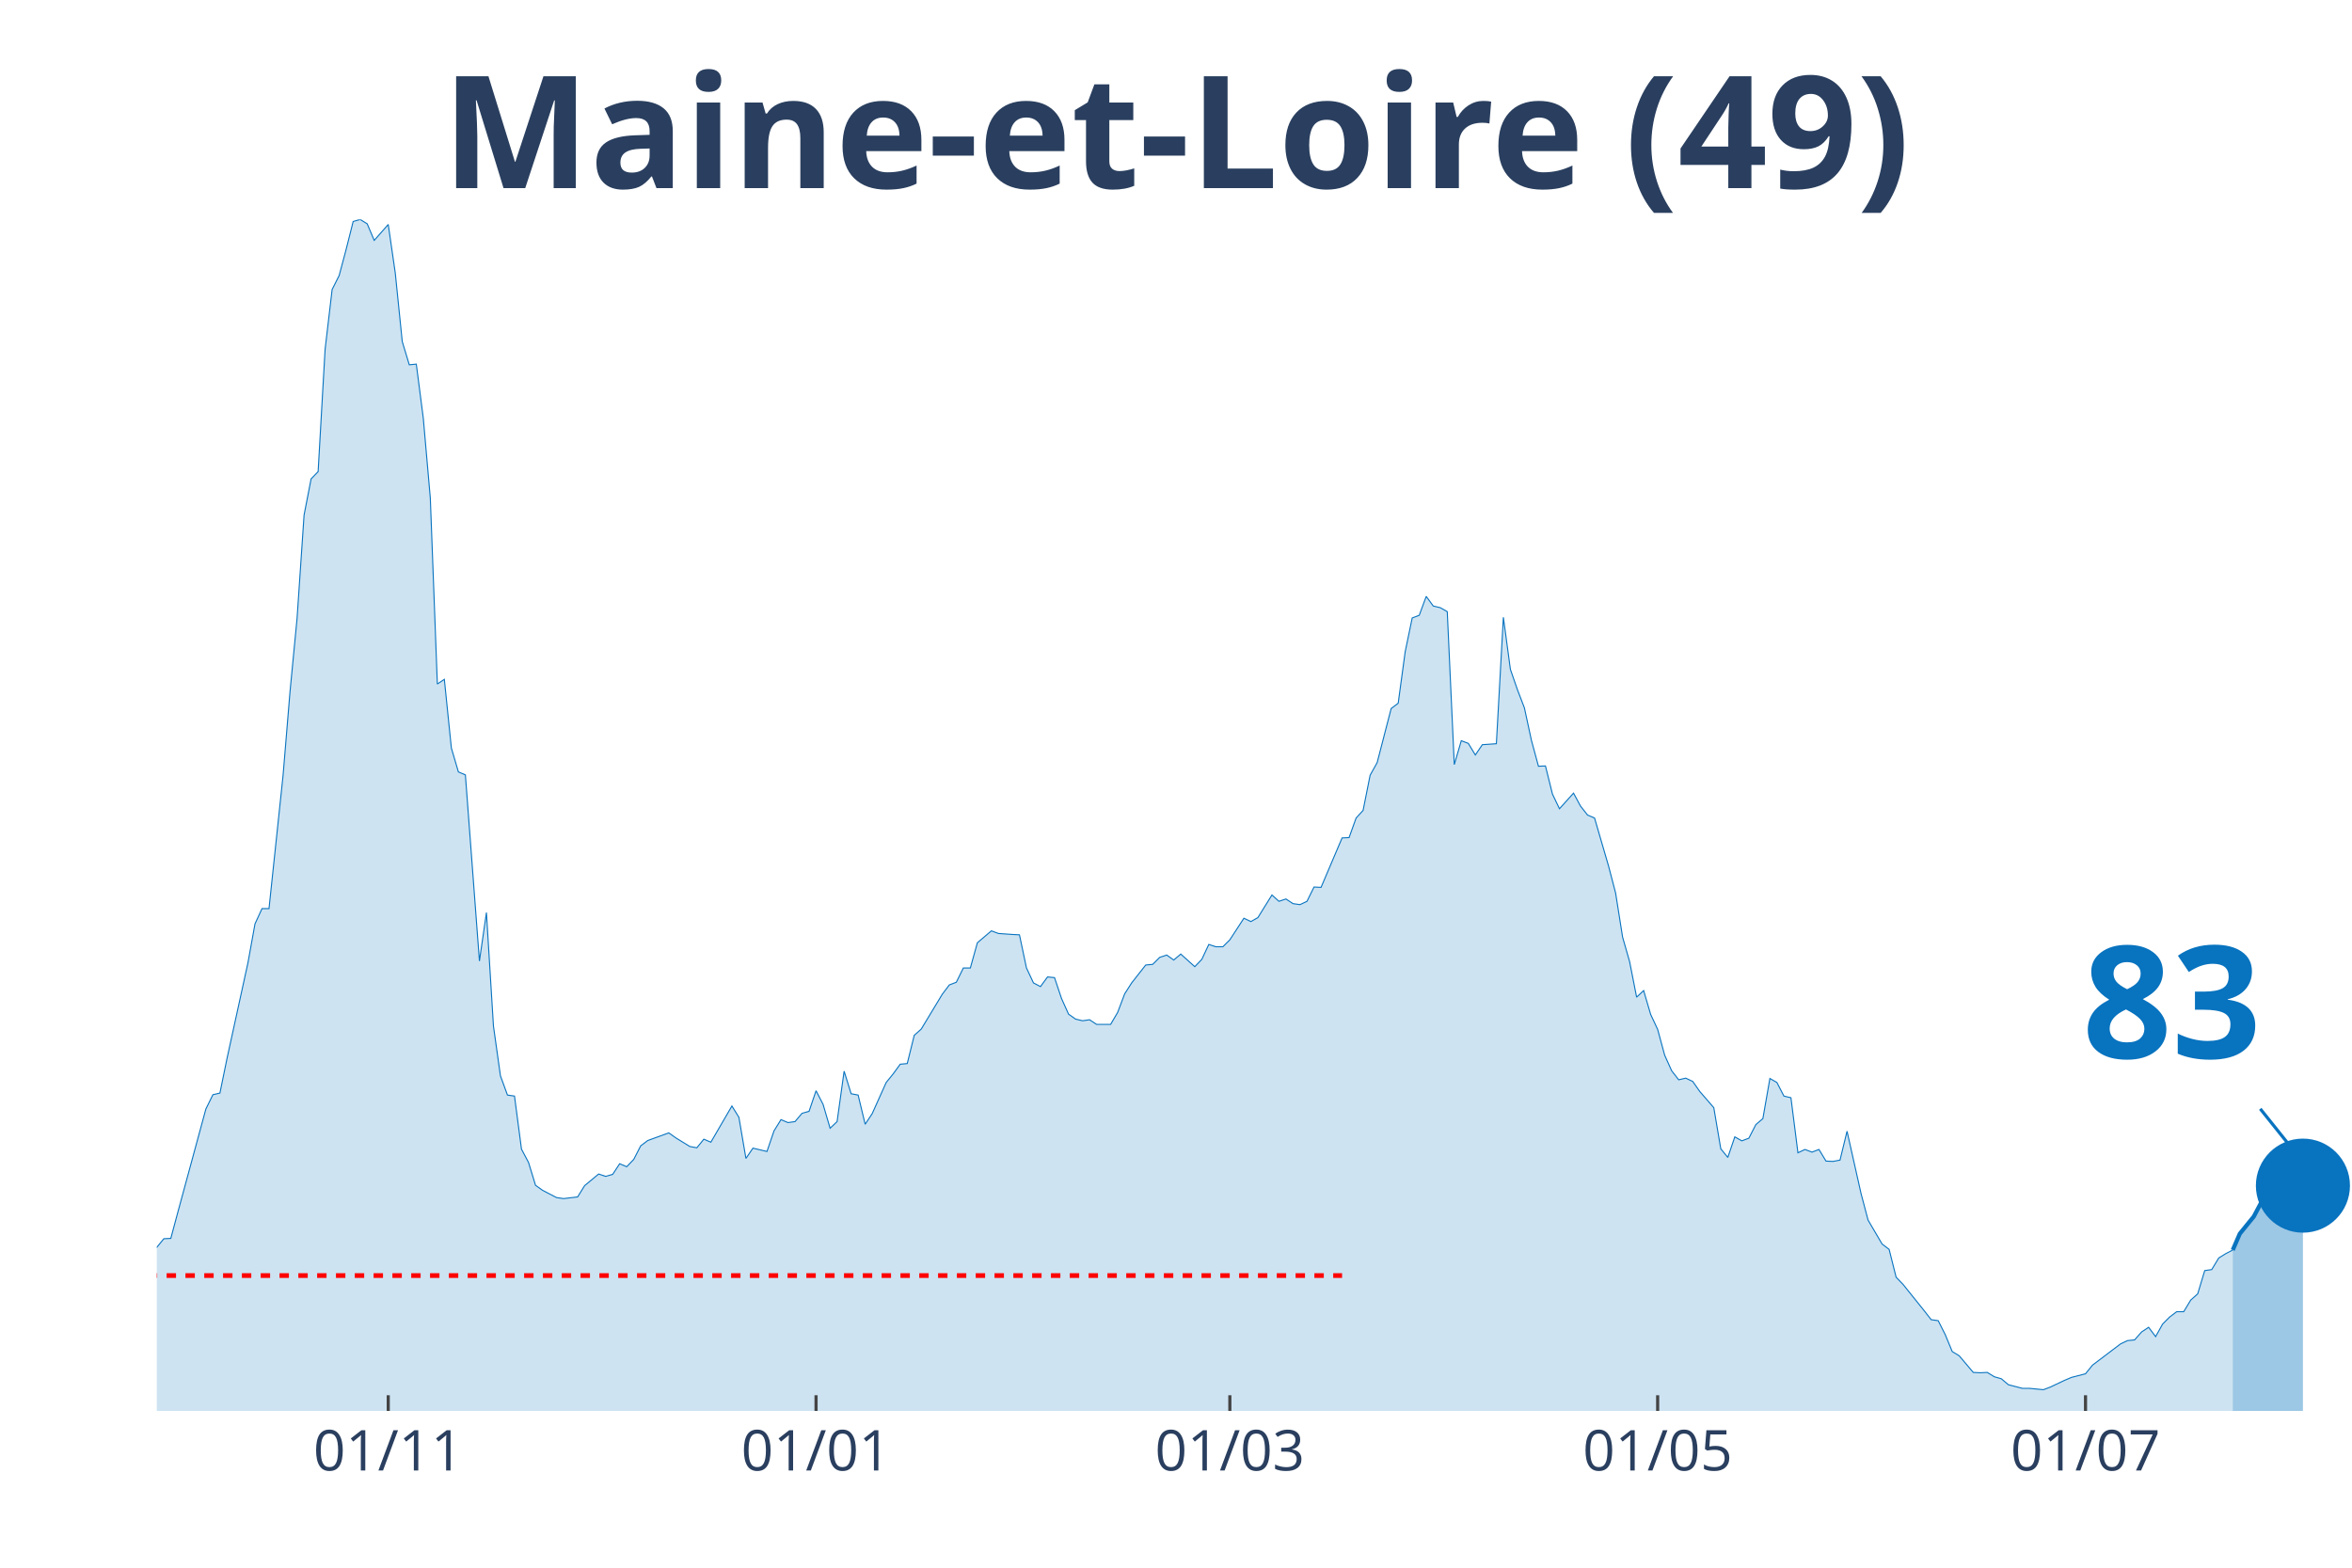
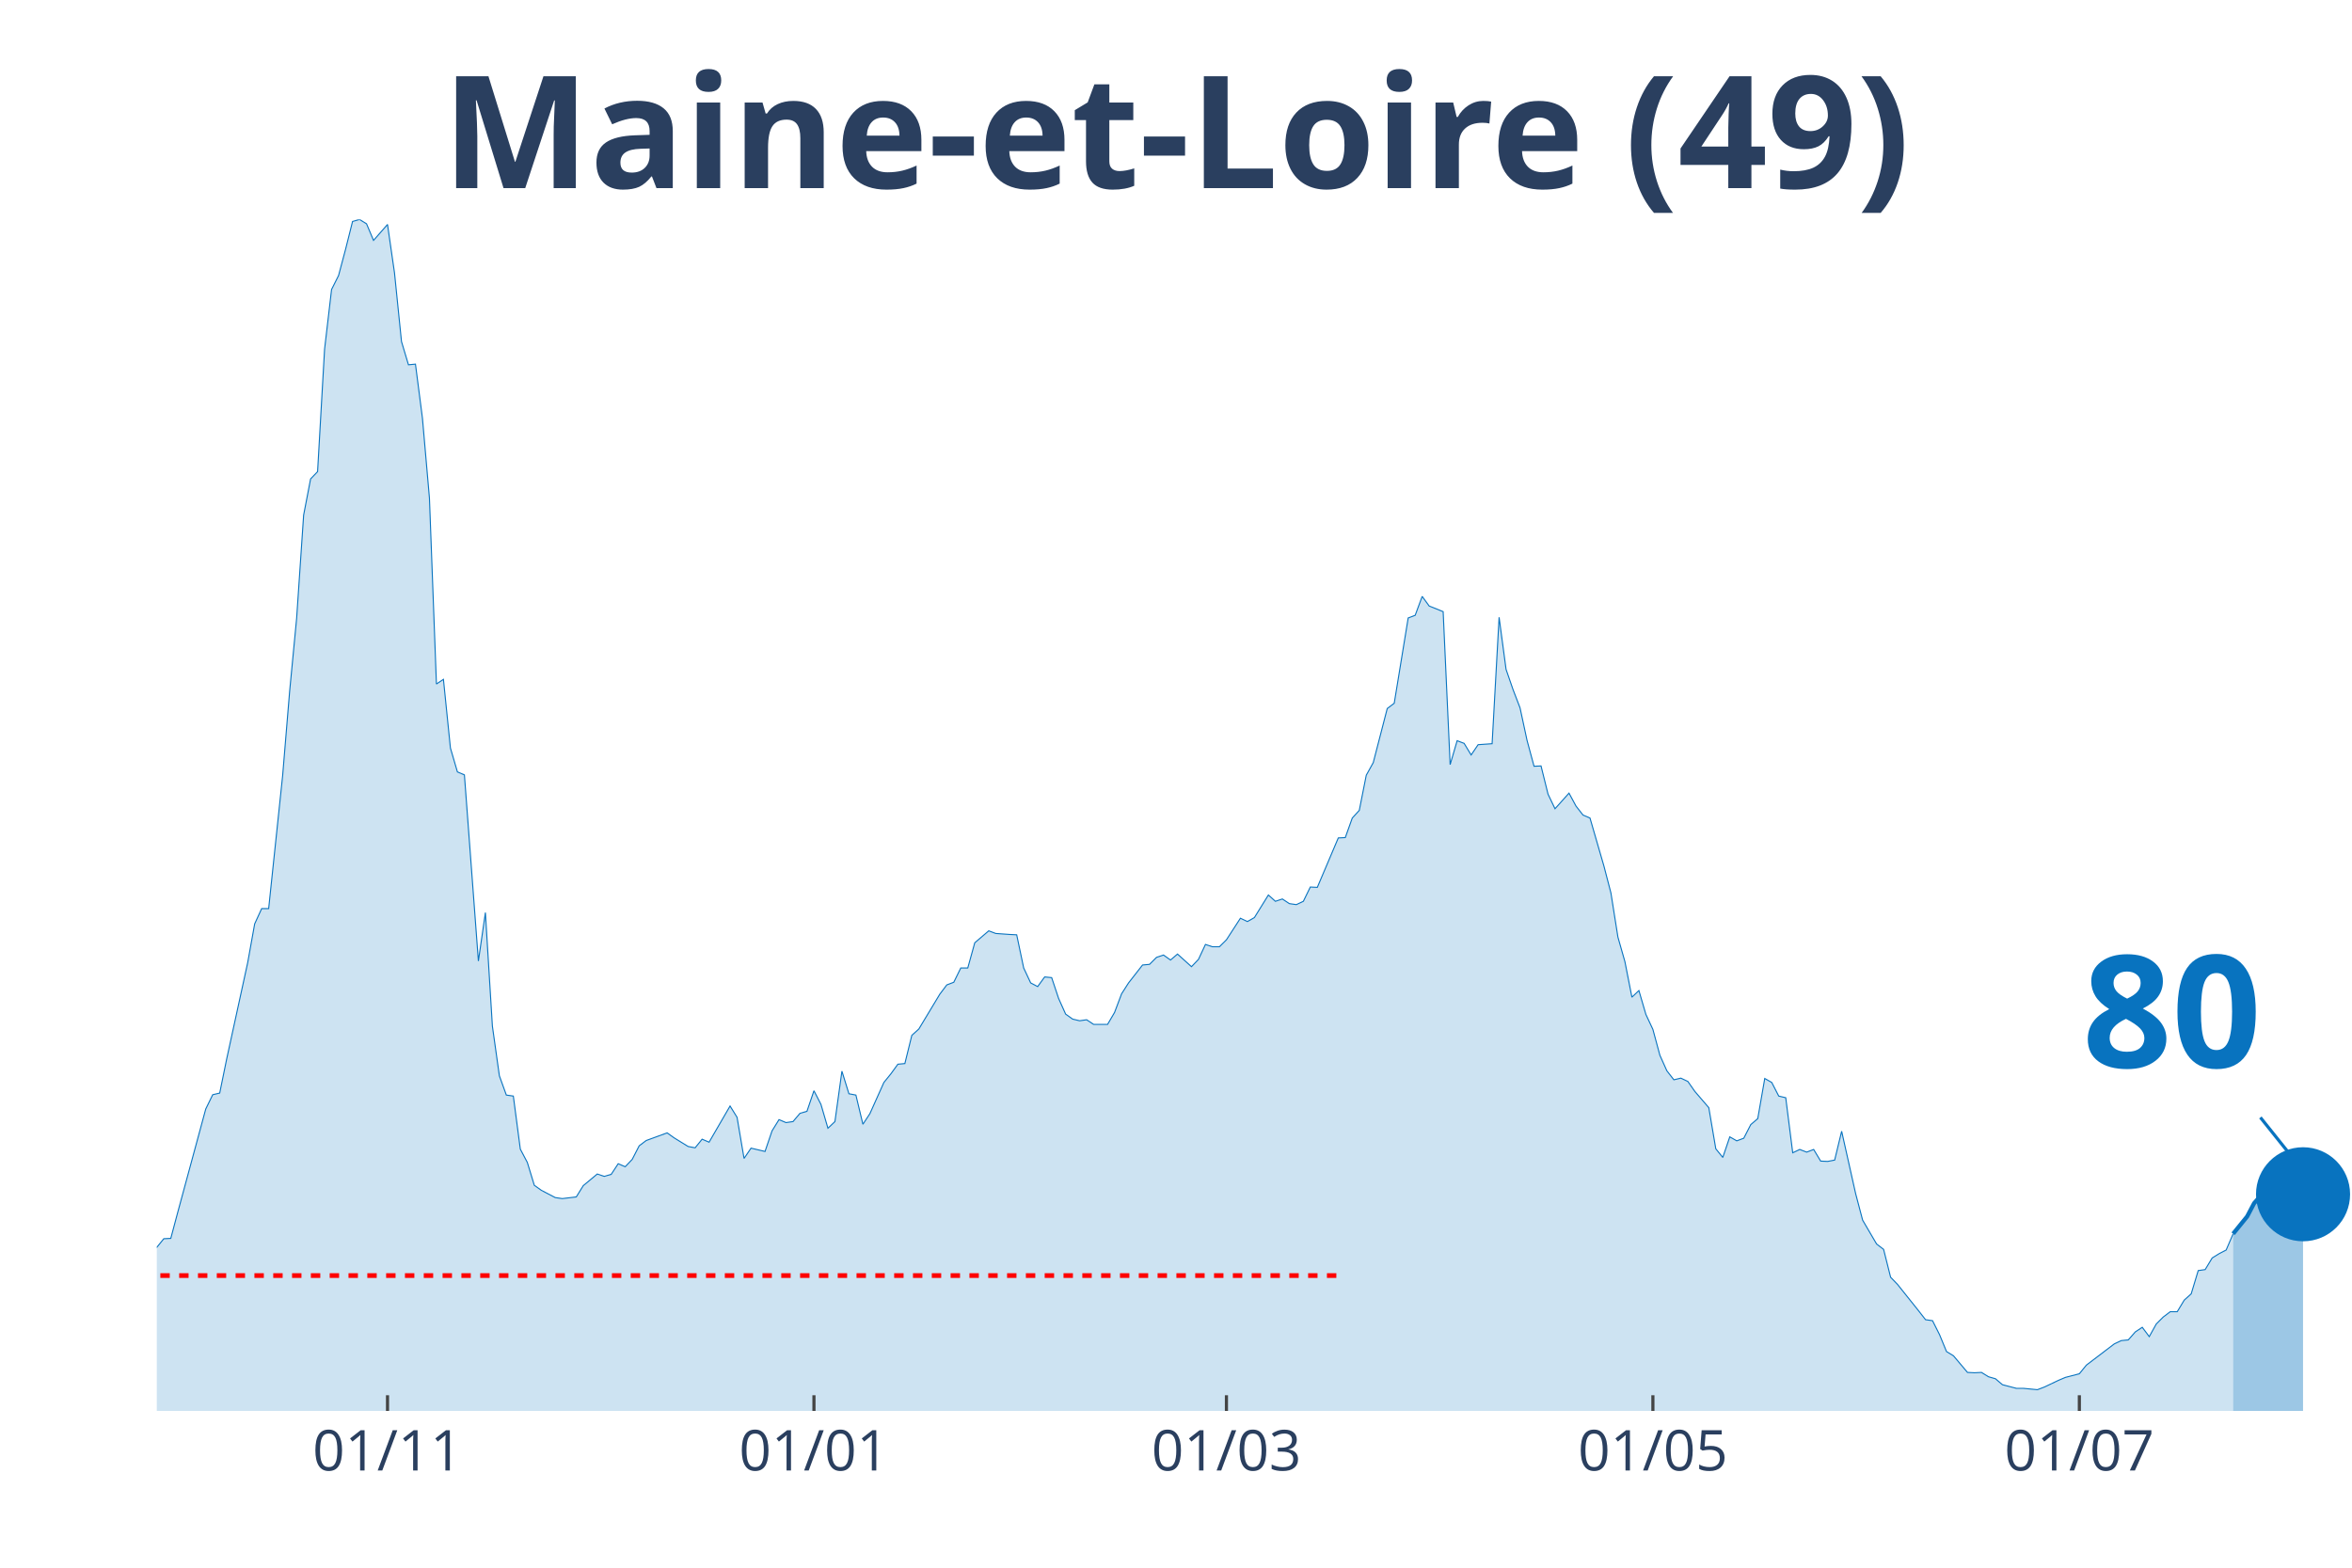
<svg xmlns="http://www.w3.org/2000/svg" class="main-svg" width="1125" height="750" style="" viewBox="0 0 750 500">
  <rect x="0" y="0" width="750" height="500" style="fill: rgb(0, 0, 0); fill-opacity: 0;" />
-   <defs id="defs-27b654">
+   <defs id="defs-67ead8">
    <g class="clips">
-       <clipPath id="clip27b654xyplot" class="plotclip">
+       <clipPath id="clip67ead8xyplot" class="plotclip">
        <rect width="700" height="380" />
      </clipPath>
-       <clipPath class="axesclip" id="clip27b654x">
+       <clipPath class="axesclip" id="clip67ead8x">
        <rect x="50" y="0" width="700" height="500" />
      </clipPath>
-       <clipPath class="axesclip" id="clip27b654y">
+       <clipPath class="axesclip" id="clip67ead8y">
        <rect x="0" y="70" width="750" height="380" />
      </clipPath>
-       <clipPath class="axesclip" id="clip27b654xy">
+       <clipPath class="axesclip" id="clip67ead8xy">
        <rect x="50" y="70" width="700" height="380" />
      </clipPath>
    </g>
    <g class="gradients" />
  </defs>
  <g class="bglayer">
    <rect class="bg" x="50" y="70" width="700" height="380" style="fill: rgb(0, 0, 0); fill-opacity: 0; stroke-width: 0;" />
  </g>
  <g class="layer-below">
    <g class="imagelayer" />
    <g class="shapelayer" />
  </g>
  <g class="cartesianlayer">
    <g class="subplot xy">
      <g class="layer-subplot">
        <g class="shapelayer" />
        <g class="imagelayer" />
      </g>
      <g class="gridlayer">
        <g class="x">
-           <path class="xgrid crisp" transform="translate(123.8,0)" d="M0,70v380" style="stroke: rgb(255, 255, 255); stroke-opacity: 1; stroke-width: 1px;" />
-           <path class="xgrid crisp" transform="translate(260.22,0)" d="M0,70v380" style="stroke: rgb(255, 255, 255); stroke-opacity: 1; stroke-width: 1px;" />
-           <path class="xgrid crisp" transform="translate(392.17,0)" d="M0,70v380" style="stroke: rgb(255, 255, 255); stroke-opacity: 1; stroke-width: 1px;" />
-           <path class="xgrid crisp" transform="translate(528.59,0)" d="M0,70v380" style="stroke: rgb(255, 255, 255); stroke-opacity: 1; stroke-width: 1px;" />
-           <path class="xgrid crisp" transform="translate(665.02,0)" d="M0,70v380" style="stroke: rgb(255, 255, 255); stroke-opacity: 1; stroke-width: 1px;" />
+           <path class="xgrid crisp" transform="translate(123.57,0)" d="M0,70v380" style="stroke: rgb(255, 255, 255); stroke-opacity: 1; stroke-width: 1px;" />
+           <path class="xgrid crisp" transform="translate(259.55,0)" d="M0,70v380" style="stroke: rgb(255, 255, 255); stroke-opacity: 1; stroke-width: 1px;" />
+           <path class="xgrid crisp" transform="translate(391.08,0)" d="M0,70v380" style="stroke: rgb(255, 255, 255); stroke-opacity: 1; stroke-width: 1px;" />
+           <path class="xgrid crisp" transform="translate(527.07,0)" d="M0,70v380" style="stroke: rgb(255, 255, 255); stroke-opacity: 1; stroke-width: 1px;" />
+           <path class="xgrid crisp" transform="translate(663.06,0)" d="M0,70v380" style="stroke: rgb(255, 255, 255); stroke-opacity: 1; stroke-width: 1px;" />
        </g>
        <g class="y" />
      </g>
      <g class="zerolinelayer" />
      <path class="xlines-below" />
      <path class="ylines-below" />
      <g class="overlines-below" />
      <g class="xaxislayer-below" />
      <g class="yaxislayer-below" />
      <g class="overaxes-below" />
-       <g class="plot" transform="translate(50, 70)" clip-path="url('#clip27b654xyplot')">
+       <g class="plot" transform="translate(50, 70)" clip-path="url('#clip67ead8xyplot')">
        <g class="scatterlayer mlayer">
-           <g class="trace scatter trace37cea9" style="stroke-miterlimit: 2;">
+           <g class="trace scatter trace3d1e75" style="stroke-miterlimit: 2;">
            <g class="fills">
              <g>
-                 <path class="js-fill" d="M661.98,380L-304.15,380L-304.15,373.12L-297.44,370.37L-295.21,370.69L-288.5,372.38L-286.26,375.13L-223.64,377.78L-221.41,378.1L-174.44,375.24L-172.2,374.29L-145.37,373.54L-143.13,372.8L-129.71,372.06L-127.48,372.38L-118.53,370.79L-116.29,370.48L-102.88,363.81L-100.64,361.06L-96.17,356.4L-93.93,355.98L-84.98,357.88L-82.75,360.53L-73.8,358.41L-71.57,355.77L-64.86,341.38L-62.62,335.98L-60.38,333.02L-58.15,333.12L-51.44,315.98L-49.2,315.45L-42.49,315.03L-40.26,316.3L-38.02,316.19L-35.78,317.78L-31.31,312.8L-29.07,313.33L-26.84,313.65L-24.6,310.58L-20.13,312.7L-17.89,315.56L-15.65,318.52L-13.42,318.31L-11.18,318.62L-8.95,321.8L-4.47,330.69L-2.24,329.52L0,327.83L2.24,325.08L4.47,324.97L6.71,316.61L15.65,283.7L17.89,279.15L20.13,278.62L22.36,267.72L29.07,237.04L31.31,224.66L33.55,219.79L35.78,219.79L40.26,177.35L42.49,150.48L44.73,127.2L46.96,94.29L49.2,82.75L51.44,80.42L53.67,41.38L55.91,22.33L58.15,17.88L60.38,9.52L62.62,0.63L64.86,0L67.09,1.38L69.33,6.67L73.8,1.59L76.04,17.04L78.27,38.94L80.51,46.35L82.75,46.14L84.98,63.39L87.22,88.89L89.46,148.15L91.69,146.67L93.93,168.57L96.17,176.19L98.4,177.14L102.88,236.51L105.11,221.06L107.35,257.25L109.58,273.12L111.82,279.26L114.06,279.58L116.29,296.51L118.53,300.74L120.77,308.04L123,309.63L127.48,311.96L129.71,312.28L134.19,311.75L136.42,308.15L140.89,304.44L143.13,305.19L145.37,304.55L147.6,301.16L149.84,302.12L152.08,299.79L154.31,295.45L156.55,293.76L163.26,291.32L165.5,292.91L169.97,295.66L172.2,296.08L174.44,293.33L176.68,294.29L183.39,282.75L185.62,286.35L187.86,299.47L190.1,296.19L194.57,297.25L196.81,290.69L199.04,287.09L201.28,288.04L203.51,287.72L205.75,285.08L207.99,284.44L210.22,277.88L212.46,282.22L214.7,289.84L216.93,287.72L219.17,271.64L221.41,278.84L223.64,279.26L225.88,288.57L228.12,285.19L232.59,275.24L234.82,272.49L237.06,269.42L239.3,269.21L241.53,260.21L243.77,258.2L250.48,247.09L252.72,244.13L254.95,243.28L257.19,238.73L259.42,238.73L261.66,230.69L266.13,226.88L268.37,227.72L272.84,228.04L275.08,228.15L277.32,238.73L279.55,243.49L281.79,244.66L284.03,241.59L286.26,241.8L288.5,248.47L290.73,253.44L292.97,255.03L295.21,255.56L297.44,255.24L299.68,256.72L301.92,256.72L304.15,256.72L306.39,252.91L308.63,246.98L310.86,243.49L315.34,237.78L317.57,237.57L319.81,235.34L322.04,234.6L324.28,236.19L326.52,234.29L330.99,238.31L333.23,235.98L335.46,231.22L337.7,231.96L339.94,231.96L342.17,229.74L346.65,222.86L348.88,223.92L351.12,222.65L353.35,219.05L355.59,215.45L357.83,217.46L360.06,216.72L362.3,218.2L364.54,218.52L366.77,217.46L369.01,212.91L371.25,213.02L377.96,197.25L380.19,197.14L382.43,190.9L384.66,188.47L386.9,177.25L389.14,173.23L393.61,155.98L395.85,154.29L398.08,137.88L400.32,127.09L402.56,126.24L404.79,120.21L407.03,123.28L409.27,123.81L411.5,125.08L413.74,173.86L415.97,166.24L418.21,167.09L420.45,170.79L422.68,167.51L427.16,167.2L429.39,126.88L431.63,143.49L433.87,149.95L436.1,155.77L438.34,166.14L440.58,174.39L442.81,174.29L445.05,183.28L447.28,187.94L451.76,182.96L453.99,187.09L456.23,189.95L458.47,190.9L462.94,206.24L465.18,214.81L467.41,228.89L469.65,236.72L471.88,248.04L474.12,245.93L476.36,253.54L478.59,258.31L480.83,266.56L483.07,271.53L485.3,274.39L487.54,273.86L489.78,274.92L492.01,278.1L496.49,283.28L498.72,296.4L500.96,299.15L503.19,292.59L505.43,293.86L507.67,293.02L509.9,288.68L512.14,286.77L514.38,273.97L516.61,275.24L518.85,279.58L521.09,280.11L523.32,297.67L525.56,296.61L527.8,297.46L530.03,296.61L532.27,300.32L534.5,300.42L536.74,300L538.98,290.79L543.45,310.69L545.69,319.15L550.16,326.77L552.4,328.47L554.63,337.35L556.87,339.68L563.58,348.04L565.81,350.9L568.05,351.22L570.29,355.66L572.52,361.06L574.76,362.43L579.23,367.72L581.47,367.83L583.71,367.72L585.94,369.1L588.18,369.74L590.42,371.64L594.89,372.8L597.12,372.8L601.6,373.23L603.83,372.38L608.31,370.26L610.54,369.31L615.02,368.15L617.25,365.4L626.2,358.62L628.43,357.57L630.67,357.35L632.91,354.81L635.14,353.33L637.38,356.3L639.62,352.28L641.85,350.05L644.09,348.36L646.33,348.36L648.56,344.66L650.8,342.65L653.04,335.24L655.27,334.92L657.51,331.22L659.74,329.84L661.98,328.68" style="fill: rgb(8, 115, 191); fill-opacity: 0.2; stroke-width: 0;" />
+                 <path class="js-fill" d="M662.1,380L-303.18,380L-303.18,373.12L-296.5,370.37L-294.27,370.69L-287.58,372.38L-285.35,375.13L-222.93,377.78L-220.7,378.1L-173.89,375.24L-171.66,374.29L-144.9,373.54L-142.68,372.8L-129.3,372.06L-127.07,372.38L-118.15,370.79L-115.92,370.48L-102.55,363.81L-100.32,361.06L-95.86,356.4L-93.63,355.98L-84.71,357.88L-82.48,360.53L-73.57,358.41L-71.34,355.77L-64.65,341.38L-62.42,335.98L-60.19,333.02L-57.96,333.12L-51.27,315.98L-49.04,315.45L-42.36,315.03L-40.13,316.3L-37.9,316.19L-35.67,317.78L-31.21,312.8L-28.98,313.33L-26.75,313.65L-24.52,310.58L-20.06,312.7L-17.83,315.56L-15.61,318.52L-13.38,318.31L-11.15,318.62L-8.92,321.8L-4.46,330.69L-2.23,329.52L0,327.83L2.23,325.08L4.46,324.97L6.69,316.61L15.61,283.7L17.83,279.15L20.06,278.62L22.29,267.72L28.98,237.04L31.21,224.66L33.44,219.79L35.67,219.79L40.13,177.35L42.36,150.48L44.59,127.2L46.82,94.29L49.04,82.75L51.27,80.42L53.5,41.38L55.73,22.33L57.96,17.88L60.19,9.52L62.42,0.63L64.65,0L66.88,1.38L69.11,6.67L73.57,1.59L75.8,17.04L78.03,38.94L80.25,46.35L82.48,46.14L84.71,63.39L86.94,88.89L89.17,148.15L91.4,146.67L93.63,168.57L95.86,176.19L98.09,177.14L102.55,236.51L104.78,221.06L107.01,257.25L109.24,273.12L111.46,279.26L113.69,279.58L115.92,296.51L118.15,300.74L120.38,308.04L122.61,309.63L127.07,311.96L129.3,312.28L133.76,311.75L135.99,308.15L140.45,304.44L142.68,305.19L144.9,304.55L147.13,301.16L149.36,302.12L151.59,299.79L153.82,295.45L156.05,293.76L162.74,291.32L164.97,292.91L169.43,295.66L171.66,296.08L173.89,293.33L176.11,294.29L182.8,282.75L185.03,286.35L187.26,299.47L189.49,296.19L193.95,297.25L196.18,290.69L198.41,287.09L200.64,288.04L202.87,287.72L205.1,285.08L207.32,284.44L209.55,277.88L211.78,282.22L214.01,289.84L216.24,287.72L218.47,271.64L220.7,278.84L222.93,279.26L225.16,288.57L227.39,285.19L231.85,275.24L234.08,272.49L236.31,269.42L238.54,269.21L240.76,260.21L242.99,258.2L249.68,247.09L251.91,244.13L254.14,243.28L256.37,238.73L258.6,238.73L260.83,230.69L265.29,226.88L267.52,227.72L271.97,228.04L274.2,228.15L276.43,238.73L278.66,243.49L280.89,244.66L283.12,241.59L285.35,241.8L287.58,248.47L289.81,253.44L292.04,255.03L294.27,255.56L296.5,255.24L298.73,256.72L300.96,256.72L303.18,256.72L305.41,252.91L307.64,246.98L309.87,243.49L314.33,237.78L316.56,237.57L318.79,235.34L321.02,234.6L323.25,236.19L325.48,234.29L329.94,238.31L332.17,235.98L334.39,231.22L336.62,231.96L338.85,231.96L341.08,229.74L345.54,222.86L347.77,223.92L350,222.65L352.23,219.05L354.46,215.45L356.69,217.46L358.92,216.72L361.15,218.2L363.38,218.52L365.61,217.46L367.83,212.91L370.06,213.02L376.75,197.25L378.98,197.14L381.21,190.9L383.44,188.47L385.67,177.25L387.9,173.23L392.36,155.98L394.59,154.29L399.04,127.09L401.27,126.24L403.5,120.21L405.73,123.28L410.19,125.08L412.42,173.86L414.65,166.24L416.88,167.09L419.11,170.79L421.34,167.51L425.8,167.2L428.03,126.88L430.25,143.49L432.48,149.95L434.71,155.77L436.94,166.14L439.17,174.39L441.4,174.29L443.63,183.28L445.86,187.94L450.32,182.96L452.55,187.09L454.78,189.95L457.01,190.9L461.46,206.24L463.69,214.81L465.92,228.89L468.15,236.72L470.38,248.04L472.61,245.93L474.84,253.54L477.07,258.31L479.3,266.56L481.53,271.53L483.76,274.39L485.99,273.86L488.22,274.92L490.45,278.1L494.9,283.28L497.13,296.4L499.36,299.15L501.59,292.59L503.82,293.86L506.05,293.02L508.28,288.68L510.51,286.77L512.74,273.97L514.97,275.24L517.2,279.58L519.43,280.11L521.66,297.67L523.89,296.61L526.11,297.46L528.34,296.61L530.57,300.32L532.8,300.42L535.03,300L537.26,290.79L541.72,310.69L543.95,319.15L548.41,326.77L550.64,328.47L552.87,337.35L555.1,339.68L561.78,348.04L564.01,350.9L566.24,351.22L568.47,355.66L570.7,361.06L572.93,362.43L577.39,367.72L579.62,367.83L581.85,367.72L584.08,369.1L586.31,369.74L588.54,371.64L592.99,372.8L595.22,372.8L599.68,373.23L601.91,372.38L606.37,370.26L608.6,369.31L613.06,368.15L615.29,365.4L624.2,358.62L626.43,357.57L628.66,357.35L630.89,354.81L633.12,353.33L635.35,356.3L637.58,352.28L639.81,350.05L642.04,348.36L644.27,348.36L646.5,344.66L648.73,342.65L650.96,335.24L653.18,334.92L655.41,331.22L657.64,329.84L659.87,328.68L662.1,323.49" style="fill: rgb(8, 115, 191); fill-opacity: 0.2; stroke-width: 0;" />
              </g>
            </g>
            <g class="errorbars" />
            <g class="lines">
-               <path class="js-line" d="M-304.15,373.12L-297.44,370.37L-295.21,370.69L-288.5,372.38L-286.26,375.13L-223.64,377.78L-221.41,378.1L-174.44,375.24L-172.2,374.29L-145.37,373.54L-143.13,372.8L-129.71,372.06L-127.48,372.38L-118.53,370.79L-116.29,370.48L-102.88,363.81L-100.64,361.06L-96.17,356.4L-93.93,355.98L-84.98,357.88L-82.75,360.53L-73.8,358.41L-71.57,355.77L-64.86,341.38L-62.62,335.98L-60.38,333.02L-58.15,333.12L-51.44,315.98L-49.2,315.45L-42.49,315.03L-40.26,316.3L-38.02,316.19L-35.78,317.78L-31.31,312.8L-29.07,313.33L-26.84,313.65L-24.6,310.58L-20.13,312.7L-17.89,315.56L-15.65,318.52L-13.42,318.31L-11.18,318.62L-8.95,321.8L-4.47,330.69L-2.24,329.52L0,327.83L2.24,325.08L4.47,324.97L6.71,316.61L15.65,283.7L17.89,279.15L20.13,278.62L22.36,267.72L29.07,237.04L31.31,224.66L33.55,219.79L35.78,219.79L40.26,177.35L42.49,150.48L44.73,127.2L46.96,94.29L49.2,82.75L51.44,80.42L53.67,41.38L55.91,22.33L58.15,17.88L60.38,9.52L62.62,0.63L64.86,0L67.09,1.38L69.33,6.67L73.8,1.59L76.04,17.04L78.27,38.94L80.51,46.35L82.75,46.14L84.98,63.39L87.22,88.89L89.46,148.15L91.69,146.67L93.93,168.57L96.17,176.19L98.4,177.14L102.88,236.51L105.11,221.06L107.35,257.25L109.58,273.12L111.82,279.26L114.06,279.58L116.29,296.51L118.53,300.74L120.77,308.04L123,309.63L127.48,311.96L129.71,312.28L134.19,311.75L136.42,308.15L140.89,304.44L143.13,305.19L145.37,304.55L147.6,301.16L149.84,302.12L152.08,299.79L154.31,295.45L156.55,293.76L163.26,291.32L165.5,292.91L169.97,295.66L172.2,296.08L174.44,293.33L176.68,294.29L183.39,282.75L185.62,286.35L187.86,299.47L190.1,296.19L194.57,297.25L196.81,290.69L199.04,287.09L201.28,288.04L203.51,287.72L205.75,285.08L207.99,284.44L210.22,277.88L212.46,282.22L214.7,289.84L216.93,287.72L219.17,271.64L221.41,278.84L223.64,279.26L225.88,288.57L228.12,285.19L232.59,275.24L234.82,272.49L237.06,269.42L239.3,269.21L241.53,260.21L243.77,258.2L250.48,247.09L252.72,244.13L254.95,243.28L257.19,238.73L259.42,238.73L261.66,230.69L266.13,226.88L268.37,227.72L272.84,228.04L275.08,228.15L277.32,238.73L279.55,243.49L281.79,244.66L284.03,241.59L286.26,241.8L288.5,248.47L290.73,253.44L292.97,255.03L295.21,255.56L297.44,255.24L299.68,256.72L301.92,256.72L304.15,256.72L306.39,252.91L308.63,246.98L310.86,243.49L315.34,237.78L317.57,237.57L319.81,235.34L322.04,234.6L324.28,236.19L326.52,234.29L330.99,238.31L333.23,235.98L335.46,231.22L337.7,231.96L339.94,231.96L342.17,229.74L346.65,222.86L348.88,223.92L351.12,222.65L353.35,219.05L355.59,215.45L357.83,217.46L360.06,216.72L362.3,218.2L364.54,218.52L366.77,217.46L369.01,212.91L371.25,213.02L377.96,197.25L380.19,197.14L382.43,190.9L384.66,188.47L386.9,177.25L389.14,173.23L393.61,155.98L395.85,154.29L398.08,137.88L400.32,127.09L402.56,126.24L404.79,120.21L407.03,123.28L409.27,123.81L411.5,125.08L413.74,173.86L415.97,166.24L418.21,167.09L420.45,170.79L422.68,167.51L427.16,167.2L429.39,126.88L431.63,143.49L433.87,149.95L436.1,155.77L438.34,166.14L440.58,174.39L442.81,174.29L445.05,183.28L447.28,187.94L451.76,182.96L453.99,187.09L456.23,189.95L458.47,190.9L462.94,206.24L465.18,214.81L467.41,228.89L469.65,236.72L471.88,248.04L474.12,245.93L476.36,253.54L478.59,258.31L480.83,266.56L483.07,271.53L485.3,274.39L487.54,273.86L489.78,274.92L492.01,278.1L496.49,283.28L498.72,296.4L500.96,299.15L503.19,292.59L505.43,293.86L507.67,293.02L509.9,288.68L512.14,286.77L514.38,273.97L516.61,275.24L518.85,279.58L521.09,280.11L523.32,297.67L525.56,296.61L527.8,297.46L530.03,296.61L532.27,300.32L534.5,300.42L536.74,300L538.98,290.79L543.45,310.69L545.69,319.15L550.16,326.77L552.4,328.47L554.63,337.35L556.87,339.68L563.58,348.04L565.81,350.9L568.05,351.22L570.29,355.66L572.52,361.06L574.76,362.43L579.23,367.72L581.47,367.83L583.71,367.72L585.94,369.1L588.18,369.74L590.42,371.64L594.89,372.8L597.12,372.8L601.6,373.23L603.83,372.38L608.31,370.26L610.54,369.31L615.02,368.15L617.25,365.4L626.2,358.62L628.43,357.57L630.67,357.35L632.91,354.81L635.14,353.33L637.38,356.3L639.62,352.28L641.85,350.05L644.09,348.36L646.33,348.36L648.56,344.66L650.8,342.65L653.04,335.24L655.27,334.92L657.51,331.22L659.74,329.84L661.98,328.68" style="vector-effect: non-scaling-stroke; fill: none; stroke: rgb(8, 115, 191); stroke-opacity: 1; stroke-width: 0.5px; opacity: 1;" />
+               <path class="js-line" d="M-303.18,373.12L-296.5,370.37L-294.27,370.69L-287.58,372.38L-285.35,375.13L-222.93,377.78L-220.7,378.1L-173.89,375.24L-171.66,374.29L-144.9,373.54L-142.68,372.8L-129.3,372.06L-127.07,372.38L-118.15,370.79L-115.92,370.48L-102.55,363.81L-100.32,361.06L-95.86,356.4L-93.63,355.98L-84.71,357.88L-82.48,360.53L-73.57,358.41L-71.34,355.77L-64.65,341.38L-62.42,335.98L-60.19,333.02L-57.96,333.12L-51.27,315.98L-49.04,315.45L-42.36,315.03L-40.13,316.3L-37.9,316.19L-35.67,317.78L-31.21,312.8L-28.98,313.33L-26.75,313.65L-24.52,310.58L-20.06,312.7L-17.83,315.56L-15.61,318.52L-13.38,318.31L-11.15,318.62L-8.92,321.8L-4.46,330.69L-2.23,329.52L0,327.83L2.23,325.08L4.46,324.97L6.69,316.61L15.61,283.7L17.83,279.15L20.06,278.62L22.29,267.72L28.98,237.04L31.21,224.66L33.44,219.79L35.67,219.79L40.13,177.35L42.36,150.48L44.59,127.2L46.82,94.29L49.04,82.75L51.27,80.42L53.5,41.38L55.73,22.33L57.96,17.88L60.19,9.52L62.42,0.63L64.65,0L66.88,1.38L69.11,6.67L73.57,1.59L75.8,17.04L78.03,38.94L80.25,46.35L82.48,46.14L84.71,63.39L86.94,88.89L89.17,148.15L91.4,146.67L93.63,168.57L95.86,176.19L98.09,177.14L102.55,236.51L104.78,221.06L107.01,257.25L109.24,273.12L111.46,279.26L113.69,279.58L115.92,296.51L118.15,300.74L120.38,308.04L122.61,309.63L127.07,311.96L129.3,312.28L133.76,311.75L135.99,308.15L140.45,304.44L142.68,305.19L144.9,304.55L147.13,301.16L149.36,302.12L151.59,299.79L153.82,295.45L156.05,293.76L162.74,291.32L164.97,292.91L169.43,295.66L171.66,296.08L173.89,293.33L176.11,294.29L182.8,282.75L185.03,286.35L187.26,299.47L189.49,296.19L193.95,297.25L196.18,290.69L198.41,287.09L200.64,288.04L202.87,287.72L205.1,285.08L207.32,284.44L209.55,277.88L211.78,282.22L214.01,289.84L216.24,287.72L218.47,271.64L220.7,278.84L222.93,279.26L225.16,288.57L227.39,285.19L231.85,275.24L234.08,272.49L236.31,269.42L238.54,269.21L240.76,260.21L242.99,258.2L249.68,247.09L251.91,244.13L254.14,243.28L256.37,238.73L258.6,238.73L260.83,230.69L265.29,226.88L267.52,227.72L271.97,228.04L274.2,228.15L276.43,238.73L278.66,243.49L280.89,244.66L283.12,241.59L285.35,241.8L287.58,248.47L289.81,253.44L292.04,255.03L294.27,255.56L296.5,255.24L298.73,256.72L300.96,256.72L303.18,256.72L305.41,252.91L307.64,246.98L309.87,243.49L314.33,237.78L316.56,237.57L318.79,235.34L321.02,234.6L323.25,236.19L325.48,234.29L329.94,238.31L332.17,235.98L334.39,231.22L336.62,231.96L338.85,231.96L341.08,229.74L345.54,222.86L347.77,223.92L350,222.65L352.23,219.05L354.46,215.45L356.69,217.46L358.92,216.72L361.15,218.2L363.38,218.52L365.61,217.46L367.83,212.91L370.06,213.02L376.75,197.25L378.98,197.14L381.21,190.9L383.44,188.47L385.67,177.25L387.9,173.23L392.36,155.98L394.59,154.29L399.04,127.09L401.27,126.24L403.5,120.21L405.73,123.28L410.19,125.08L412.42,173.86L414.65,166.24L416.88,167.09L419.11,170.79L421.34,167.51L425.8,167.2L428.03,126.88L430.25,143.49L432.48,149.95L434.71,155.77L436.94,166.14L439.17,174.39L441.4,174.29L443.63,183.28L445.86,187.94L450.32,182.96L452.55,187.09L454.78,189.95L457.01,190.9L461.46,206.24L463.69,214.81L465.92,228.89L468.15,236.72L470.38,248.04L472.61,245.93L474.84,253.54L477.07,258.31L479.3,266.56L481.53,271.53L483.76,274.39L485.99,273.86L488.22,274.92L490.45,278.1L494.9,283.28L497.13,296.4L499.36,299.15L501.59,292.59L503.82,293.86L506.05,293.02L508.28,288.68L510.51,286.77L512.74,273.97L514.97,275.24L517.2,279.58L519.43,280.11L521.66,297.67L523.89,296.61L526.11,297.46L528.34,296.61L530.57,300.32L532.8,300.42L535.03,300L537.26,290.79L541.72,310.69L543.95,319.15L548.41,326.77L550.64,328.47L552.87,337.35L555.1,339.68L561.78,348.04L564.01,350.9L566.24,351.22L568.47,355.66L570.7,361.06L572.93,362.43L577.39,367.72L579.62,367.83L581.85,367.72L584.08,369.1L586.31,369.74L588.54,371.64L592.99,372.8L595.22,372.8L599.68,373.23L601.91,372.38L606.37,370.26L608.6,369.31L613.06,368.15L615.29,365.4L624.2,358.62L626.43,357.57L628.66,357.35L630.89,354.81L633.12,353.33L635.35,356.3L637.58,352.28L639.81,350.05L642.04,348.36L644.27,348.36L646.5,344.66L648.73,342.65L650.96,335.24L653.18,334.92L655.41,331.22L657.64,329.84L659.87,328.68L662.1,323.49" style="vector-effect: non-scaling-stroke; fill: none; stroke: rgb(8, 115, 191); stroke-opacity: 1; stroke-width: 0.5px; opacity: 1;" />
            </g>
            <g class="points" />
            <g class="text" />
          </g>
-           <g class="trace scatter traceeaf16d" style="stroke-miterlimit: 2;">
+           <g class="trace scatter trace50dec5" style="stroke-miterlimit: 2;">
            <g class="fills">
              <g>
-                 <path class="js-fill" d="M684.35,380L661.98,380L661.98,328.68L664.22,323.49L666.45,320.74L668.69,317.99L670.93,313.76L675.4,308.68L677.64,309.1L679.87,310.58L682.11,309.21L684.35,308.15" style="fill: rgb(8, 115, 191); fill-opacity: 0.4; stroke-width: 0;" />
+                 <path class="js-fill" d="M684.39,380L662.1,380L662.1,323.49L666.56,317.99L668.79,313.76L673.25,308.68L675.48,309.1L677.71,310.58L679.94,309.21L682.17,308.15L684.39,310.9" style="fill: rgb(8, 115, 191); fill-opacity: 0.4; stroke-width: 0;" />
              </g>
            </g>
            <g class="errorbars" />
            <g class="lines">
-               <path class="js-line" d="M661.98,328.68L664.22,323.49L666.45,320.74L668.69,317.99L670.93,313.76L675.4,308.68L677.64,309.1L679.87,310.58L682.11,309.21L684.35,308.15" style="vector-effect: non-scaling-stroke; fill: none; stroke: rgb(8, 115, 191); stroke-opacity: 1; stroke-width: 2px; opacity: 1;" />
+               <path class="js-line" d="M662.1,323.49L666.56,317.99L668.79,313.76L673.25,308.68L675.48,309.1L677.71,310.58L679.94,309.21L682.17,308.15L684.39,310.9" style="vector-effect: non-scaling-stroke; fill: none; stroke: rgb(8, 115, 191); stroke-opacity: 1; stroke-width: 2px; opacity: 1;" />
            </g>
            <g class="points" />
            <g class="text" />
          </g>
-           <g class="trace scatter tracee371d9" style="stroke-miterlimit: 2; opacity: 1;">
+           <g class="trace scatter trace1c9786" style="stroke-miterlimit: 2; opacity: 1;">
            <g class="fills" />
            <g class="errorbars" />
            <g class="lines" />
            <g class="points">
-               <path class="point" transform="translate(684.35,308.15)" d="M15,0A15,15 0 1,1 0,-15A15,15 0 0,1 15,0Z" style="opacity: 1; stroke-width: 0px; fill: rgb(8, 115, 191); fill-opacity: 1;" />
+               <path class="point" transform="translate(684.39,310.9)" d="M15,0A15,15 0 1,1 0,-15A15,15 0 0,1 15,0Z" style="opacity: 1; stroke-width: 0px; fill: rgb(8, 115, 191); fill-opacity: 1;" />
            </g>
            <g class="text" />
          </g>
        </g>
      </g>
      <g class="overplot" />
      <path class="xlines-above crisp" style="fill: none; stroke-width: 1px; stroke: rgb(0, 0, 0); stroke-opacity: 0;" d="" />
      <path class="ylines-above crisp" style="fill: none;" d="M0,0" />
      <g class="overlines-above" />
      <g class="xaxislayer-above">
-         <path class="xtick ticks crisp" d="M0,450v-5" transform="translate(123.8,0)" style="stroke: rgb(68, 68, 68); stroke-opacity: 1; stroke-width: 1px;" />
-         <path class="xtick ticks crisp" d="M0,450v-5" transform="translate(260.22,0)" style="stroke: rgb(68, 68, 68); stroke-opacity: 1; stroke-width: 1px;" />
-         <path class="xtick ticks crisp" d="M0,450v-5" transform="translate(392.17,0)" style="stroke: rgb(68, 68, 68); stroke-opacity: 1; stroke-width: 1px;" />
-         <path class="xtick ticks crisp" d="M0,450v-5" transform="translate(528.59,0)" style="stroke: rgb(68, 68, 68); stroke-opacity: 1; stroke-width: 1px;" />
-         <path class="xtick ticks crisp" d="M0,450v-5" transform="translate(665.02,0)" style="stroke: rgb(68, 68, 68); stroke-opacity: 1; stroke-width: 1px;" />
+         <path class="xtick ticks crisp" d="M0,450v-5" transform="translate(123.57,0)" style="stroke: rgb(68, 68, 68); stroke-opacity: 1; stroke-width: 1px;" />
+         <path class="xtick ticks crisp" d="M0,450v-5" transform="translate(259.55,0)" style="stroke: rgb(68, 68, 68); stroke-opacity: 1; stroke-width: 1px;" />
+         <path class="xtick ticks crisp" d="M0,450v-5" transform="translate(391.08,0)" style="stroke: rgb(68, 68, 68); stroke-opacity: 1; stroke-width: 1px;" />
+         <path class="xtick ticks crisp" d="M0,450v-5" transform="translate(527.07,0)" style="stroke: rgb(68, 68, 68); stroke-opacity: 1; stroke-width: 1px;" />
+         <path class="xtick ticks crisp" d="M0,450v-5" transform="translate(663.06,0)" style="stroke: rgb(68, 68, 68); stroke-opacity: 1; stroke-width: 1px;" />
        <g class="xtick">
-           <text text-anchor="middle" x="0" y="469" transform="translate(123.8,0)" style="font-family: 'Open Sans', verdana, arial, sans-serif; font-size: 18px; fill: rgb(42, 63, 95); fill-opacity: 1; white-space: pre;">01/11</text>
+           <text text-anchor="middle" x="0" y="469" transform="translate(123.57,0)" style="font-family: 'Open Sans', verdana, arial, sans-serif; font-size: 18px; fill: rgb(42, 63, 95); fill-opacity: 1; white-space: pre;">01/11</text>
        </g>
        <g class="xtick">
-           <text text-anchor="middle" x="0" y="469" transform="translate(260.22,0)" style="font-family: 'Open Sans', verdana, arial, sans-serif; font-size: 18px; fill: rgb(42, 63, 95); fill-opacity: 1; white-space: pre;">01/01</text>
+           <text text-anchor="middle" x="0" y="469" transform="translate(259.55,0)" style="font-family: 'Open Sans', verdana, arial, sans-serif; font-size: 18px; fill: rgb(42, 63, 95); fill-opacity: 1; white-space: pre;">01/01</text>
        </g>
        <g class="xtick">
-           <text text-anchor="middle" x="0" y="469" transform="translate(392.17,0)" style="font-family: 'Open Sans', verdana, arial, sans-serif; font-size: 18px; fill: rgb(42, 63, 95); fill-opacity: 1; white-space: pre;">01/03</text>
+           <text text-anchor="middle" x="0" y="469" transform="translate(391.08,0)" style="font-family: 'Open Sans', verdana, arial, sans-serif; font-size: 18px; fill: rgb(42, 63, 95); fill-opacity: 1; white-space: pre;">01/03</text>
        </g>
        <g class="xtick">
-           <text text-anchor="middle" x="0" y="469" transform="translate(528.59,0)" style="font-family: 'Open Sans', verdana, arial, sans-serif; font-size: 18px; fill: rgb(42, 63, 95); fill-opacity: 1; white-space: pre;">01/05</text>
+           <text text-anchor="middle" x="0" y="469" transform="translate(527.07,0)" style="font-family: 'Open Sans', verdana, arial, sans-serif; font-size: 18px; fill: rgb(42, 63, 95); fill-opacity: 1; white-space: pre;">01/05</text>
        </g>
        <g class="xtick">
-           <text text-anchor="middle" x="0" y="469" transform="translate(665.02,0)" style="font-family: 'Open Sans', verdana, arial, sans-serif; font-size: 18px; fill: rgb(42, 63, 95); fill-opacity: 1; white-space: pre;">01/07</text>
+           <text text-anchor="middle" x="0" y="469" transform="translate(663.06,0)" style="font-family: 'Open Sans', verdana, arial, sans-serif; font-size: 18px; fill: rgb(42, 63, 95); fill-opacity: 1; white-space: pre;">01/07</text>
        </g>
      </g>
      <g class="yaxislayer-above" />
      <g class="overaxes-above" />
    </g>
  </g>
  <g class="polarlayer" />
  <g class="ternarylayer" />
  <g class="geolayer" />
  <g class="funnelarealayer" />
  <g class="pielayer" />
  <g class="treemaplayer" />
  <g class="sunburstlayer" />
  <g class="glimages" />
-   <defs id="topdefs-27b654">
+   <defs id="topdefs-67ead8">
    <g class="clips" />
  </defs>
  <g class="layer-above">
    <g class="imagelayer" />
    <g class="shapelayer">
-       <path data-index="0" fill-rule="evenodd" d="M-1206.87,406.83L427.96,406.83" clip-path="url('#clip27b654xy')" style="opacity: 1; stroke: rgb(255, 0, 0); stroke-opacity: 1; fill: rgb(0, 0, 0); fill-opacity: 0; stroke-dasharray: 3px, 3px; stroke-width: 1.5px;" />
+       <path data-index="0" fill-rule="evenodd" d="M-1202.87,406.83L426.75,406.83" clip-path="url('#clip67ead8xy')" style="opacity: 1; stroke: rgb(255, 0, 0); stroke-opacity: 1; fill: rgb(0, 0, 0); fill-opacity: 0; stroke-dasharray: 3px, 3px; stroke-width: 1.5px;" />
    </g>
  </g>
  <g class="infolayer">
    <g class="g-gtitle">
      <text class="gtitle" x="375" y="25" text-anchor="middle" dy="0.7em" style="font-family: 'Open Sans', verdana, arial, sans-serif; font-size: 50px; fill: rgb(42, 63, 95); opacity: 1; font-weight: normal; white-space: pre;">
        <tspan style="font-weight:bold">Maine-et-Loire (49)</tspan>
      </text>
    </g>
    <g class="g-xtitle" />
    <g class="annotation" data-index="0" style="opacity: 1;">
-       <g class="annotation-text-g" transform="rotate(0,692.35,318.15)">
-         <g class="cursor-pointer" transform="translate(649, 282)">
+       <g class="annotation-text-g" transform="rotate(0,692.39,320.9)">
+         <g class="cursor-pointer" transform="translate(649, 285)">
          <rect class="bg" x="0.5" y="0.5" width="86" height="71" style="stroke-width: 1px; stroke: rgb(0, 0, 0); stroke-opacity: 0; fill: rgb(255, 255, 255); fill-opacity: 0.6;" />
          <text class="annotation-text" text-anchor="middle" x="43.531" y="55.5" style="font-family: 'Open Sans', verdana, arial, sans-serif; font-size: 50px; fill: rgb(8, 115, 191); fill-opacity: 1; white-space: pre;">
-             <tspan style="font-weight:bold">83 </tspan>
+             <tspan style="font-weight:bold">80 </tspan>
          </text>
        </g>
      </g>
      <g class="annotation-arrow-g" style="opacity: 1;">
-         <path d="M720.75,353.65L732.35,368.15" style="stroke-width: 1px; stroke: rgb(8, 115, 191); stroke-opacity: 1; stroke-dasharray: 0px, 0px, 18.569px, 18.569px;" />
+         <path d="M720.79,356.4L732.39,370.9" style="stroke-width: 1px; stroke: rgb(8, 115, 191); stroke-opacity: 1; stroke-dasharray: 0px, 0px, 18.569px, 18.569px;" />
      </g>
    </g>
  </g>
</svg>
